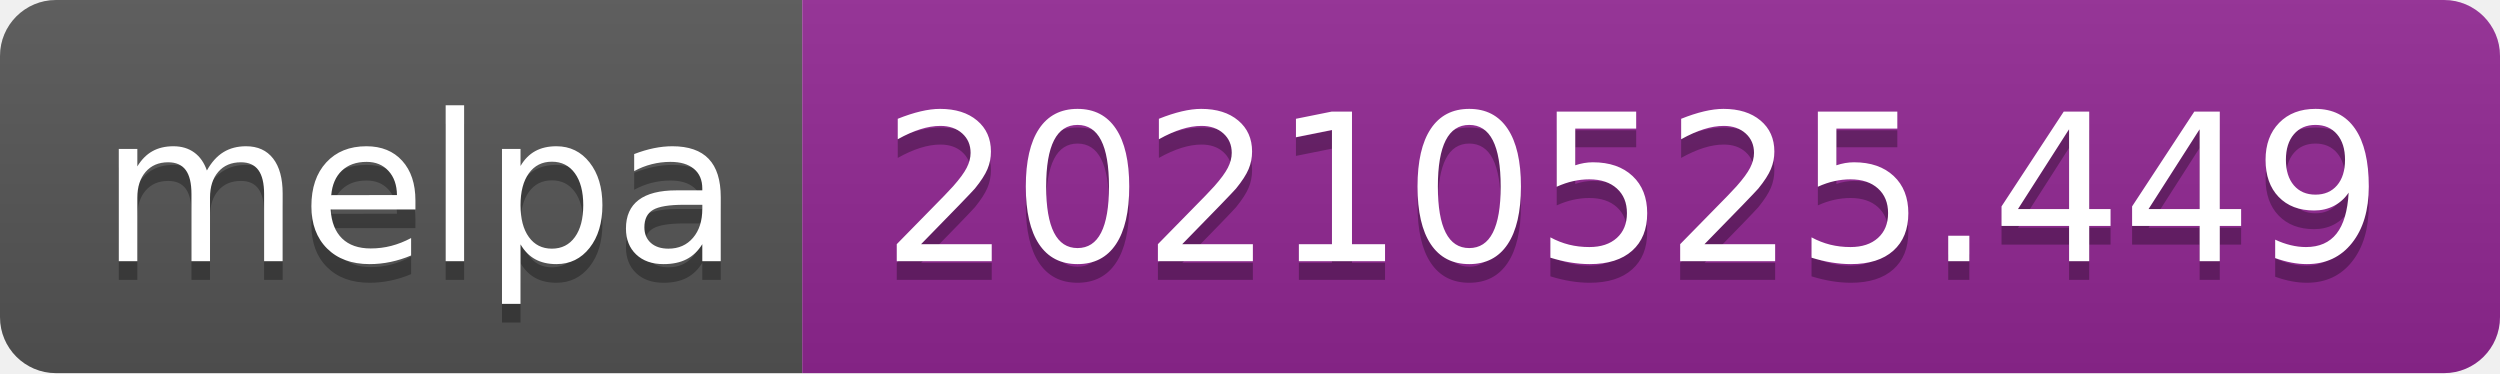
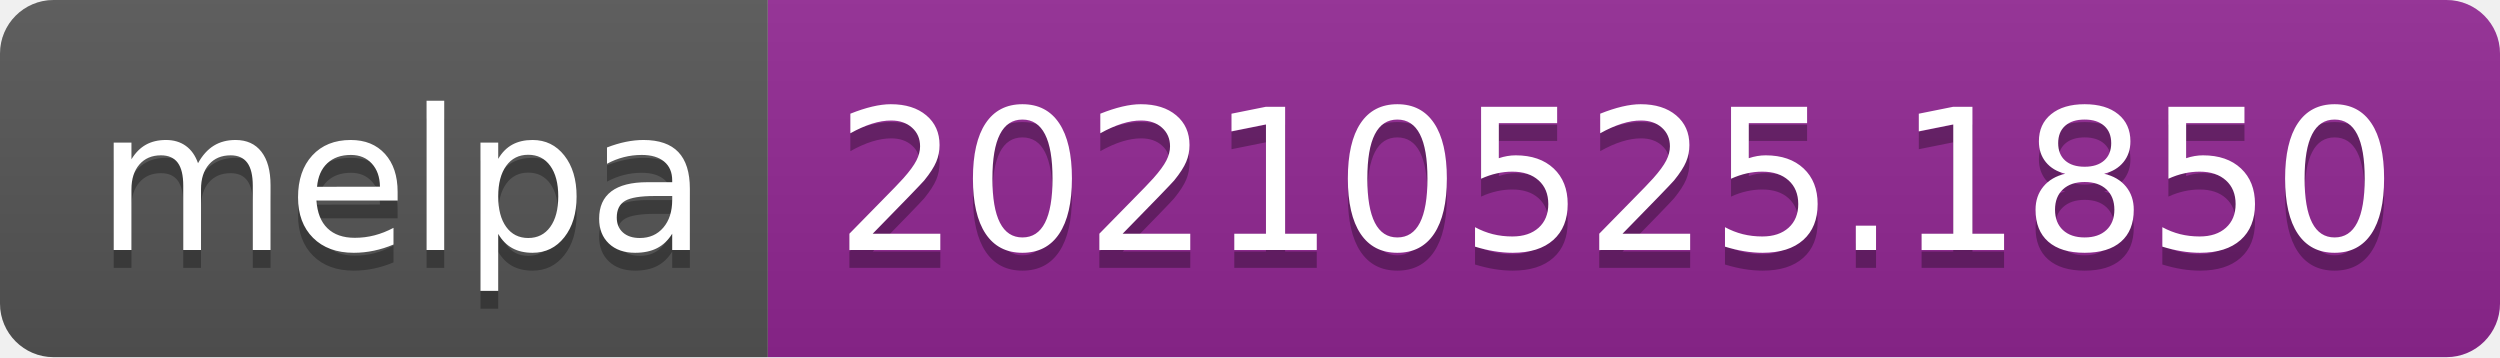
- <svg xmlns="http://www.w3.org/2000/svg" width="134" height="20" role="img" aria-label="melpa: 20210525.449">
+ <svg xmlns="http://www.w3.org/2000/svg" width="140" height="20" role="img" aria-label="melpa: 20210525.1850">
  <linearGradient id="s" x2="0" y2="100%">
    <stop offset="0" stop-color="#bbb" stop-opacity=".1" />
    <stop offset="1" stop-opacity=".1" />
  </linearGradient>
  <clipPath id="r">
-     <rect width="134" height="20" rx="3" fill="#fff" />
+     <rect width="140" height="20" rx="3" fill="#fff" />
  </clipPath>
  <g clip-path="url(#r)">
    <rect width="43" height="20" fill="#555" />
-     <rect x="43" width="91" height="20" fill="#922793" />
-     <rect width="134" height="20" fill="url(#s)" />
+     <rect x="43" width="97" height="20" fill="#922793" />
+     <rect width="140" height="20" fill="url(#s)" />
  </g>
  <g fill="#fff" text-anchor="middle" font-family="Verdana,Geneva,DejaVu Sans,sans-serif" text-rendering="geometricPrecision" font-size="110">
    <text aria-hidden="true" x="225" y="150" fill="#010101" fill-opacity=".3" transform="scale(.1)" textLength="330">melpa</text>
    <text x="225" y="140" transform="scale(.1)" fill="#fff" textLength="330">melpa</text>
-     <text aria-hidden="true" x="875" y="150" fill="#010101" fill-opacity=".3" transform="scale(.1)" textLength="810">20210525.449</text>
-     <text x="875" y="140" transform="scale(.1)" fill="#fff" textLength="810">20210525.449</text>
+     <text aria-hidden="true" x="905" y="150" fill="#010101" fill-opacity=".3" transform="scale(.1)" textLength="870">20210525.1850</text>
+     <text x="905" y="140" transform="scale(.1)" fill="#fff" textLength="870">20210525.1850</text>
  </g>
</svg>
